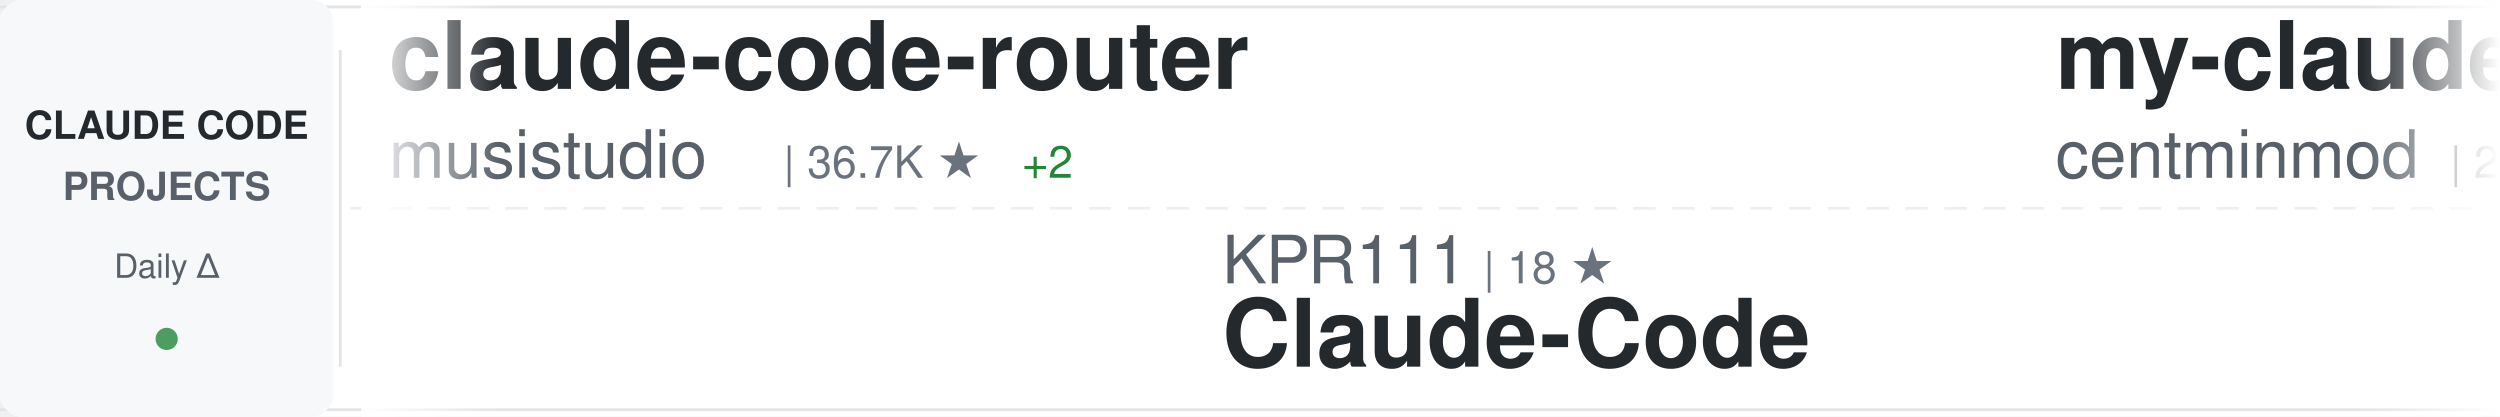
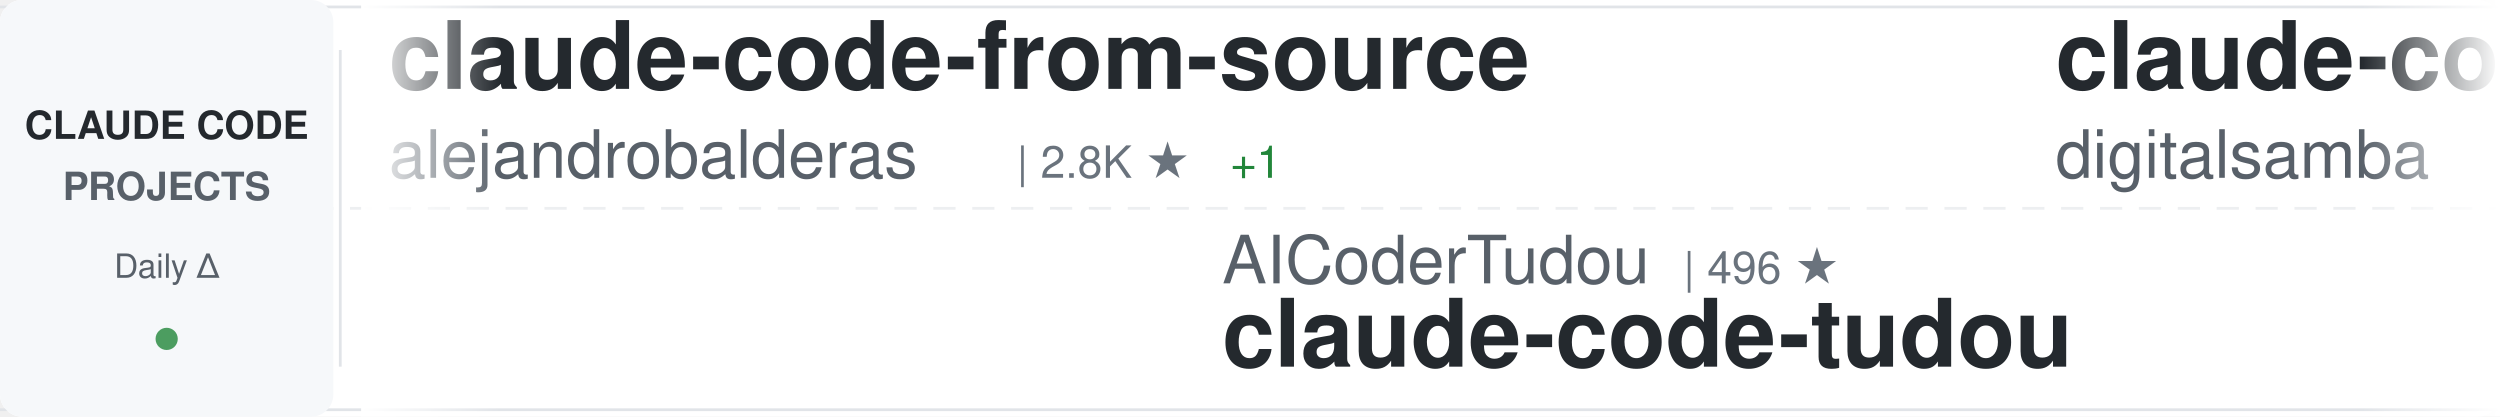
<svg xmlns="http://www.w3.org/2000/svg" width="900" height="150">
  <defs>
    <linearGradient id="awesomeLeftFade" x1="0%" y1="0%" x2="100%" y2="0%">
      <stop offset="0%" style="stop-color:#ffffff;stop-opacity:1" />
      <stop offset="100%" style="stop-color:#ffffff;stop-opacity:0" />
    </linearGradient>
    <linearGradient id="awesomeRightFade" x1="0%" y1="0%" x2="100%" y2="0%">
      <stop offset="0%" style="stop-color:#ffffff;stop-opacity:0" />
      <stop offset="100%" style="stop-color:#ffffff;stop-opacity:1" />
    </linearGradient>
  </defs>
  <rect width="900" height="150" fill="#ffffff" rx="8" />
  <rect x="0" y="2" width="900" height="1" fill="#e1e4e8" />
  <rect x="0" y="147" width="900" height="1" fill="#e1e4e8" />
  <line x1="0" y1="75" x2="900" y2="75" stroke="#e1e4e8" stroke-width="1" stroke-dasharray="8 6" opacity="0.6" />
  <rect x="0" y="0" width="120" height="150" fill="#f6f8fa" rx="8" />
  <text x="60" y="50" font-family="-apple-system, BlinkMacSystemFont, 'Segoe UI', Helvetica, Arial, sans-serif" font-size="14" font-weight="600" fill="#24292e" text-anchor="middle">CLAUDE CODE</text>
  <text x="60" y="72" font-family="-apple-system, BlinkMacSystemFont, 'Segoe UI', Helvetica, Arial, sans-serif" font-size="14" font-weight="600" fill="#586069" text-anchor="middle">PROJECTS</text>
  <text x="60" y="100" font-family="-apple-system, BlinkMacSystemFont, 'Segoe UI', Helvetica, Arial, sans-serif" font-size="12" font-weight="500" fill="#586069" text-anchor="middle">Daily Δ</text>
  <circle cx="60" cy="122" r="4" fill="#22863a" opacity="0.8" />
  <rect x="122" y="18" width="1" height="114" fill="#e1e4e8" />
  <clipPath id="awesomeTickerClip">
    <rect x="130" y="0" width="770" height="150" />
  </clipPath>
  <g clip-path="url(#awesomeTickerClip)">
    <g id="awesomeTickerItems">
      <animateTransform attributeName="transform" attributeType="XML" type="translate" from="0 0" to="-3000 0" dur="54s" repeatCount="indefinite" />
      <g transform="translate(0, 0)">
-         <text x="140" y="32" font-family="-apple-system, BlinkMacSystemFont, 'Segoe UI', Helvetica, Arial, sans-serif" font-size="34" font-weight="600" fill="#24292e">claude-code-router</text>
-         <text x="140" y="64" font-family="-apple-system, BlinkMacSystemFont, 'Segoe UI', Helvetica, Arial, sans-serif" font-size="24" font-weight="400" fill="#586069">musistudio</text>
-         <text x="282" y="64" font-family="-apple-system, BlinkMacSystemFont, 'Segoe UI', Helvetica, Arial, sans-serif" font-size="16" font-weight="500" fill="#6a737d">| 36.7K ★</text>
-         <text x="368" y="64" font-family="-apple-system, BlinkMacSystemFont, 'Segoe UI', Helvetica, Arial, sans-serif" font-size="16" font-weight="500" fill="#22863a"> +2</text>
+         <text x="140" y="32" font-family="-apple-system, BlinkMacSystemFont, 'Segoe UI', Helvetica, Arial, sans-serif" font-size="34" font-weight="600" fill="#24292e">claude-code-from-source</text>
+         <text x="140" y="64" font-family="-apple-system, BlinkMacSystemFont, 'Segoe UI', Helvetica, Arial, sans-serif" font-size="24" font-weight="400" fill="#586069">alejandrobalderas</text>
+         <text x="366" y="64" font-family="-apple-system, BlinkMacSystemFont, 'Segoe UI', Helvetica, Arial, sans-serif" font-size="16" font-weight="500" fill="#6a737d">| 2.8K ★</text>
+         <text x="443" y="64" font-family="-apple-system, BlinkMacSystemFont, 'Segoe UI', Helvetica, Arial, sans-serif" font-size="16" font-weight="500" fill="#22863a"> +1</text>
      </g>
      <g transform="translate(300, 0)">
-         <text x="140" y="102" font-family="-apple-system, BlinkMacSystemFont, 'Segoe UI', Helvetica, Arial, sans-serif" font-size="24" font-weight="400" fill="#586069">KPR111</text>
-         <text x="234" y="102" font-family="-apple-system, BlinkMacSystemFont, 'Segoe UI', Helvetica, Arial, sans-serif" font-size="16" font-weight="500" fill="#6a737d">| 18 ★</text>
-         <text x="140" y="132" font-family="-apple-system, BlinkMacSystemFont, 'Segoe UI', Helvetica, Arial, sans-serif" font-size="34" font-weight="600" fill="#24292e">Claude-Code</text>
+         <text x="140" y="102" font-family="-apple-system, BlinkMacSystemFont, 'Segoe UI', Helvetica, Arial, sans-serif" font-size="24" font-weight="400" fill="#586069">AICoderTudou</text>
+         <text x="306" y="102" font-family="-apple-system, BlinkMacSystemFont, 'Segoe UI', Helvetica, Arial, sans-serif" font-size="16" font-weight="500" fill="#6a737d">| 496 ★</text>
+         <text x="140" y="132" font-family="-apple-system, BlinkMacSystemFont, 'Segoe UI', Helvetica, Arial, sans-serif" font-size="34" font-weight="600" fill="#24292e">claude-code-tudou</text>
      </g>
      <g transform="translate(600, 0)">
-         <text x="140" y="32" font-family="-apple-system, BlinkMacSystemFont, 'Segoe UI', Helvetica, Arial, sans-serif" font-size="34" font-weight="600" fill="#24292e">my-claude-code-setup</text>
-         <text x="140" y="64" font-family="-apple-system, BlinkMacSystemFont, 'Segoe UI', Helvetica, Arial, sans-serif" font-size="24" font-weight="400" fill="#586069">centminmod</text>
-         <text x="282" y="64" font-family="-apple-system, BlinkMacSystemFont, 'Segoe UI', Helvetica, Arial, sans-serif" font-size="16" font-weight="500" fill="#6a737d">| 2.6K ★</text>
+         <text x="140" y="32" font-family="-apple-system, BlinkMacSystemFont, 'Segoe UI', Helvetica, Arial, sans-serif" font-size="34" font-weight="600" fill="#24292e">claude-code-video-toolki...</text>
+         <text x="140" y="64" font-family="-apple-system, BlinkMacSystemFont, 'Segoe UI', Helvetica, Arial, sans-serif" font-size="24" font-weight="400" fill="#586069">digitalsamba</text>
+         <text x="306" y="64" font-family="-apple-system, BlinkMacSystemFont, 'Segoe UI', Helvetica, Arial, sans-serif" font-size="16" font-weight="500" fill="#6a737d">| 2.0K ★</text>
+         <text x="383" y="64" font-family="-apple-system, BlinkMacSystemFont, 'Segoe UI', Helvetica, Arial, sans-serif" font-size="16" font-weight="500" fill="#22863a"> +1</text>
      </g>
      <g transform="translate(900, 0)">
-         <text x="140" y="102" font-family="-apple-system, BlinkMacSystemFont, 'Segoe UI', Helvetica, Arial, sans-serif" font-size="24" font-weight="400" fill="#586069">ykdojo</text>
-         <text x="234" y="102" font-family="-apple-system, BlinkMacSystemFont, 'Segoe UI', Helvetica, Arial, sans-serif" font-size="16" font-weight="500" fill="#6a737d">| 9.8K ★</text>
-         <text x="311" y="102" font-family="-apple-system, BlinkMacSystemFont, 'Segoe UI', Helvetica, Arial, sans-serif" font-size="16" font-weight="500" fill="#22863a"> +2</text>
-         <text x="140" y="132" font-family="-apple-system, BlinkMacSystemFont, 'Segoe UI', Helvetica, Arial, sans-serif" font-size="34" font-weight="600" fill="#24292e">claude-code-tips</text>
+         <text x="140" y="102" font-family="-apple-system, BlinkMacSystemFont, 'Segoe UI', Helvetica, Arial, sans-serif" font-size="24" font-weight="400" fill="#586069">lintsinghua</text>
+         <text x="294" y="102" font-family="-apple-system, BlinkMacSystemFont, 'Segoe UI', Helvetica, Arial, sans-serif" font-size="16" font-weight="500" fill="#6a737d">| 4.1K ★</text>
+         <text x="140" y="132" font-family="-apple-system, BlinkMacSystemFont, 'Segoe UI', Helvetica, Arial, sans-serif" font-size="34" font-weight="600" fill="#24292e">claude-code-book</text>
      </g>
      <g transform="translate(1200, 0)">
-         <text x="140" y="32" font-family="-apple-system, BlinkMacSystemFont, 'Segoe UI', Helvetica, Arial, sans-serif" font-size="34" font-weight="600" fill="#24292e">claude-code-source-code-...</text>
-         <text x="140" y="64" font-family="-apple-system, BlinkMacSystemFont, 'Segoe UI', Helvetica, Arial, sans-serif" font-size="24" font-weight="400" fill="#586069">ghuntley</text>
-         <text x="258" y="64" font-family="-apple-system, BlinkMacSystemFont, 'Segoe UI', Helvetica, Arial, sans-serif" font-size="16" font-weight="500" fill="#6a737d">| 990 ★</text>
+         <text x="140" y="32" font-family="-apple-system, BlinkMacSystemFont, 'Segoe UI', Helvetica, Arial, sans-serif" font-size="34" font-weight="600" fill="#24292e">Claude-code</text>
+         <text x="140" y="64" font-family="-apple-system, BlinkMacSystemFont, 'Segoe UI', Helvetica, Arial, sans-serif" font-size="24" font-weight="400" fill="#586069">zstmfhy</text>
+         <text x="246" y="64" font-family="-apple-system, BlinkMacSystemFont, 'Segoe UI', Helvetica, Arial, sans-serif" font-size="16" font-weight="500" fill="#6a737d">| 190 ★</text>
      </g>
      <g transform="translate(1500, 0)">
-         <text x="140" y="102" font-family="-apple-system, BlinkMacSystemFont, 'Segoe UI', Helvetica, Arial, sans-serif" font-size="24" font-weight="400" fill="#586069">1rgs</text>
-         <text x="210" y="102" font-family="-apple-system, BlinkMacSystemFont, 'Segoe UI', Helvetica, Arial, sans-serif" font-size="16" font-weight="500" fill="#6a737d">| 3.7K ★</text>
-         <text x="287" y="102" font-family="-apple-system, BlinkMacSystemFont, 'Segoe UI', Helvetica, Arial, sans-serif" font-size="16" font-weight="500" fill="#22863a"> +1</text>
-         <text x="140" y="132" font-family="-apple-system, BlinkMacSystemFont, 'Segoe UI', Helvetica, Arial, sans-serif" font-size="34" font-weight="600" fill="#24292e">claude-code-proxy</text>
+         <text x="140" y="102" font-family="-apple-system, BlinkMacSystemFont, 'Segoe UI', Helvetica, Arial, sans-serif" font-size="24" font-weight="400" fill="#586069">777genius</text>
+         <text x="270" y="102" font-family="-apple-system, BlinkMacSystemFont, 'Segoe UI', Helvetica, Arial, sans-serif" font-size="16" font-weight="500" fill="#6a737d">| 926 ★</text>
+         <text x="140" y="132" font-family="-apple-system, BlinkMacSystemFont, 'Segoe UI', Helvetica, Arial, sans-serif" font-size="34" font-weight="600" fill="#24292e">claude-code-source-code</text>
      </g>
      <g transform="translate(1800, 0)">
-         <text x="140" y="32" font-family="-apple-system, BlinkMacSystemFont, 'Segoe UI', Helvetica, Arial, sans-serif" font-size="34" font-weight="600" fill="#24292e">claude-code-spec-workflo...</text>
-         <text x="140" y="64" font-family="-apple-system, BlinkMacSystemFont, 'Segoe UI', Helvetica, Arial, sans-serif" font-size="24" font-weight="400" fill="#586069">Pimzino</text>
-         <text x="246" y="64" font-family="-apple-system, BlinkMacSystemFont, 'Segoe UI', Helvetica, Arial, sans-serif" font-size="16" font-weight="500" fill="#6a737d">| 3.8K ★</text>
+         <text x="140" y="32" font-family="-apple-system, BlinkMacSystemFont, 'Segoe UI', Helvetica, Arial, sans-serif" font-size="34" font-weight="600" fill="#24292e">claude-code-source-build</text>
+         <text x="140" y="64" font-family="-apple-system, BlinkMacSystemFont, 'Segoe UI', Helvetica, Arial, sans-serif" font-size="24" font-weight="400" fill="#586069">andrew-kramer-inno</text>
+         <text x="378" y="64" font-family="-apple-system, BlinkMacSystemFont, 'Segoe UI', Helvetica, Arial, sans-serif" font-size="16" font-weight="500" fill="#6a737d">| 594 ★</text>
      </g>
      <g transform="translate(2100, 0)">
-         <text x="140" y="102" font-family="-apple-system, BlinkMacSystemFont, 'Segoe UI', Helvetica, Arial, sans-serif" font-size="24" font-weight="400" fill="#586069">davila7</text>
-         <text x="246" y="102" font-family="-apple-system, BlinkMacSystemFont, 'Segoe UI', Helvetica, Arial, sans-serif" font-size="16" font-weight="500" fill="#6a737d">| 30.3K ★</text>
-         <text x="332" y="102" font-family="-apple-system, BlinkMacSystemFont, 'Segoe UI', Helvetica, Arial, sans-serif" font-size="16" font-weight="500" fill="#22863a"> +2</text>
-         <text x="140" y="132" font-family="-apple-system, BlinkMacSystemFont, 'Segoe UI', Helvetica, Arial, sans-serif" font-size="34" font-weight="600" fill="#24292e">claude-code-templates</text>
+         <text x="140" y="102" font-family="-apple-system, BlinkMacSystemFont, 'Segoe UI', Helvetica, Arial, sans-serif" font-size="24" font-weight="400" fill="#586069">ding113</text>
+         <text x="246" y="102" font-family="-apple-system, BlinkMacSystemFont, 'Segoe UI', Helvetica, Arial, sans-serif" font-size="16" font-weight="500" fill="#6a737d">| 3.3K ★</text>
+         <text x="140" y="132" font-family="-apple-system, BlinkMacSystemFont, 'Segoe UI', Helvetica, Arial, sans-serif" font-size="34" font-weight="600" fill="#24292e">claude-code-hub</text>
      </g>
      <g transform="translate(2400, 0)">
-         <text x="140" y="32" font-family="-apple-system, BlinkMacSystemFont, 'Segoe UI', Helvetica, Arial, sans-serif" font-size="34" font-weight="600" fill="#24292e">claude-code-guide</text>
-         <text x="140" y="64" font-family="-apple-system, BlinkMacSystemFont, 'Segoe UI', Helvetica, Arial, sans-serif" font-size="24" font-weight="400" fill="#586069">Cranot</text>
-         <text x="234" y="64" font-family="-apple-system, BlinkMacSystemFont, 'Segoe UI', Helvetica, Arial, sans-serif" font-size="16" font-weight="500" fill="#6a737d">| 2.9K ★</text>
+         <text x="140" y="32" font-family="-apple-system, BlinkMacSystemFont, 'Segoe UI', Helvetica, Arial, sans-serif" font-size="34" font-weight="600" fill="#24292e">claude-code-settings</text>
+         <text x="140" y="64" font-family="-apple-system, BlinkMacSystemFont, 'Segoe UI', Helvetica, Arial, sans-serif" font-size="24" font-weight="400" fill="#586069">feiskyer</text>
+         <text x="258" y="64" font-family="-apple-system, BlinkMacSystemFont, 'Segoe UI', Helvetica, Arial, sans-serif" font-size="16" font-weight="500" fill="#6a737d">| 1.6K ★</text>
      </g>
      <g transform="translate(2700, 0)">
-         <text x="140" y="102" font-family="-apple-system, BlinkMacSystemFont, 'Segoe UI', Helvetica, Arial, sans-serif" font-size="24" font-weight="400" fill="#586069">rohitg00</text>
-         <text x="258" y="102" font-family="-apple-system, BlinkMacSystemFont, 'Segoe UI', Helvetica, Arial, sans-serif" font-size="16" font-weight="500" fill="#6a737d">| 2.5K ★</text>
-         <text x="140" y="132" font-family="-apple-system, BlinkMacSystemFont, 'Segoe UI', Helvetica, Arial, sans-serif" font-size="34" font-weight="600" fill="#24292e">awesome-claude-code-tool...</text>
+         <text x="140" y="102" font-family="-apple-system, BlinkMacSystemFont, 'Segoe UI', Helvetica, Arial, sans-serif" font-size="24" font-weight="400" fill="#586069">liuup</text>
+         <text x="222" y="102" font-family="-apple-system, BlinkMacSystemFont, 'Segoe UI', Helvetica, Arial, sans-serif" font-size="16" font-weight="500" fill="#6a737d">| 3.8K ★</text>
+         <text x="299" y="102" font-family="-apple-system, BlinkMacSystemFont, 'Segoe UI', Helvetica, Arial, sans-serif" font-size="16" font-weight="500" fill="#22863a"> +1</text>
+         <text x="140" y="132" font-family="-apple-system, BlinkMacSystemFont, 'Segoe UI', Helvetica, Arial, sans-serif" font-size="34" font-weight="600" fill="#24292e">claude-code-analysis</text>
      </g>
      <g transform="translate(3000, 0)">
-         <text x="140" y="32" font-family="-apple-system, BlinkMacSystemFont, 'Segoe UI', Helvetica, Arial, sans-serif" font-size="34" font-weight="600" fill="#24292e">claude-code-router</text>
-         <text x="140" y="64" font-family="-apple-system, BlinkMacSystemFont, 'Segoe UI', Helvetica, Arial, sans-serif" font-size="24" font-weight="400" fill="#586069">musistudio</text>
-         <text x="282" y="64" font-family="-apple-system, BlinkMacSystemFont, 'Segoe UI', Helvetica, Arial, sans-serif" font-size="16" font-weight="500" fill="#6a737d">| 36.7K ★</text>
-         <text x="368" y="64" font-family="-apple-system, BlinkMacSystemFont, 'Segoe UI', Helvetica, Arial, sans-serif" font-size="16" font-weight="500" fill="#22863a"> +2</text>
+         <text x="140" y="32" font-family="-apple-system, BlinkMacSystemFont, 'Segoe UI', Helvetica, Arial, sans-serif" font-size="34" font-weight="600" fill="#24292e">claude-code-from-source</text>
+         <text x="140" y="64" font-family="-apple-system, BlinkMacSystemFont, 'Segoe UI', Helvetica, Arial, sans-serif" font-size="24" font-weight="400" fill="#586069">alejandrobalderas</text>
+         <text x="366" y="64" font-family="-apple-system, BlinkMacSystemFont, 'Segoe UI', Helvetica, Arial, sans-serif" font-size="16" font-weight="500" fill="#6a737d">| 2.8K ★</text>
+         <text x="443" y="64" font-family="-apple-system, BlinkMacSystemFont, 'Segoe UI', Helvetica, Arial, sans-serif" font-size="16" font-weight="500" fill="#22863a"> +1</text>
      </g>
      <g transform="translate(3300, 0)">
-         <text x="140" y="102" font-family="-apple-system, BlinkMacSystemFont, 'Segoe UI', Helvetica, Arial, sans-serif" font-size="24" font-weight="400" fill="#586069">KPR111</text>
-         <text x="234" y="102" font-family="-apple-system, BlinkMacSystemFont, 'Segoe UI', Helvetica, Arial, sans-serif" font-size="16" font-weight="500" fill="#6a737d">| 18 ★</text>
-         <text x="140" y="132" font-family="-apple-system, BlinkMacSystemFont, 'Segoe UI', Helvetica, Arial, sans-serif" font-size="34" font-weight="600" fill="#24292e">Claude-Code</text>
+         <text x="140" y="102" font-family="-apple-system, BlinkMacSystemFont, 'Segoe UI', Helvetica, Arial, sans-serif" font-size="24" font-weight="400" fill="#586069">AICoderTudou</text>
+         <text x="306" y="102" font-family="-apple-system, BlinkMacSystemFont, 'Segoe UI', Helvetica, Arial, sans-serif" font-size="16" font-weight="500" fill="#6a737d">| 496 ★</text>
+         <text x="140" y="132" font-family="-apple-system, BlinkMacSystemFont, 'Segoe UI', Helvetica, Arial, sans-serif" font-size="34" font-weight="600" fill="#24292e">claude-code-tudou</text>
      </g>
      <g transform="translate(3600, 0)">
-         <text x="140" y="32" font-family="-apple-system, BlinkMacSystemFont, 'Segoe UI', Helvetica, Arial, sans-serif" font-size="34" font-weight="600" fill="#24292e">my-claude-code-setup</text>
-         <text x="140" y="64" font-family="-apple-system, BlinkMacSystemFont, 'Segoe UI', Helvetica, Arial, sans-serif" font-size="24" font-weight="400" fill="#586069">centminmod</text>
-         <text x="282" y="64" font-family="-apple-system, BlinkMacSystemFont, 'Segoe UI', Helvetica, Arial, sans-serif" font-size="16" font-weight="500" fill="#6a737d">| 2.6K ★</text>
+         <text x="140" y="32" font-family="-apple-system, BlinkMacSystemFont, 'Segoe UI', Helvetica, Arial, sans-serif" font-size="34" font-weight="600" fill="#24292e">claude-code-video-toolki...</text>
+         <text x="140" y="64" font-family="-apple-system, BlinkMacSystemFont, 'Segoe UI', Helvetica, Arial, sans-serif" font-size="24" font-weight="400" fill="#586069">digitalsamba</text>
+         <text x="306" y="64" font-family="-apple-system, BlinkMacSystemFont, 'Segoe UI', Helvetica, Arial, sans-serif" font-size="16" font-weight="500" fill="#6a737d">| 2.0K ★</text>
+         <text x="383" y="64" font-family="-apple-system, BlinkMacSystemFont, 'Segoe UI', Helvetica, Arial, sans-serif" font-size="16" font-weight="500" fill="#22863a"> +1</text>
      </g>
      <g transform="translate(3900, 0)">
-         <text x="140" y="102" font-family="-apple-system, BlinkMacSystemFont, 'Segoe UI', Helvetica, Arial, sans-serif" font-size="24" font-weight="400" fill="#586069">ykdojo</text>
-         <text x="234" y="102" font-family="-apple-system, BlinkMacSystemFont, 'Segoe UI', Helvetica, Arial, sans-serif" font-size="16" font-weight="500" fill="#6a737d">| 9.8K ★</text>
-         <text x="311" y="102" font-family="-apple-system, BlinkMacSystemFont, 'Segoe UI', Helvetica, Arial, sans-serif" font-size="16" font-weight="500" fill="#22863a"> +2</text>
-         <text x="140" y="132" font-family="-apple-system, BlinkMacSystemFont, 'Segoe UI', Helvetica, Arial, sans-serif" font-size="34" font-weight="600" fill="#24292e">claude-code-tips</text>
+         <text x="140" y="102" font-family="-apple-system, BlinkMacSystemFont, 'Segoe UI', Helvetica, Arial, sans-serif" font-size="24" font-weight="400" fill="#586069">lintsinghua</text>
+         <text x="294" y="102" font-family="-apple-system, BlinkMacSystemFont, 'Segoe UI', Helvetica, Arial, sans-serif" font-size="16" font-weight="500" fill="#6a737d">| 4.1K ★</text>
+         <text x="140" y="132" font-family="-apple-system, BlinkMacSystemFont, 'Segoe UI', Helvetica, Arial, sans-serif" font-size="34" font-weight="600" fill="#24292e">claude-code-book</text>
      </g>
    </g>
  </g>
  <rect x="130" y="0" width="50" height="150" fill="url(#awesomeLeftFade)" />
  <rect x="850" y="0" width="50" height="150" fill="url(#awesomeRightFade)" />
</svg>
